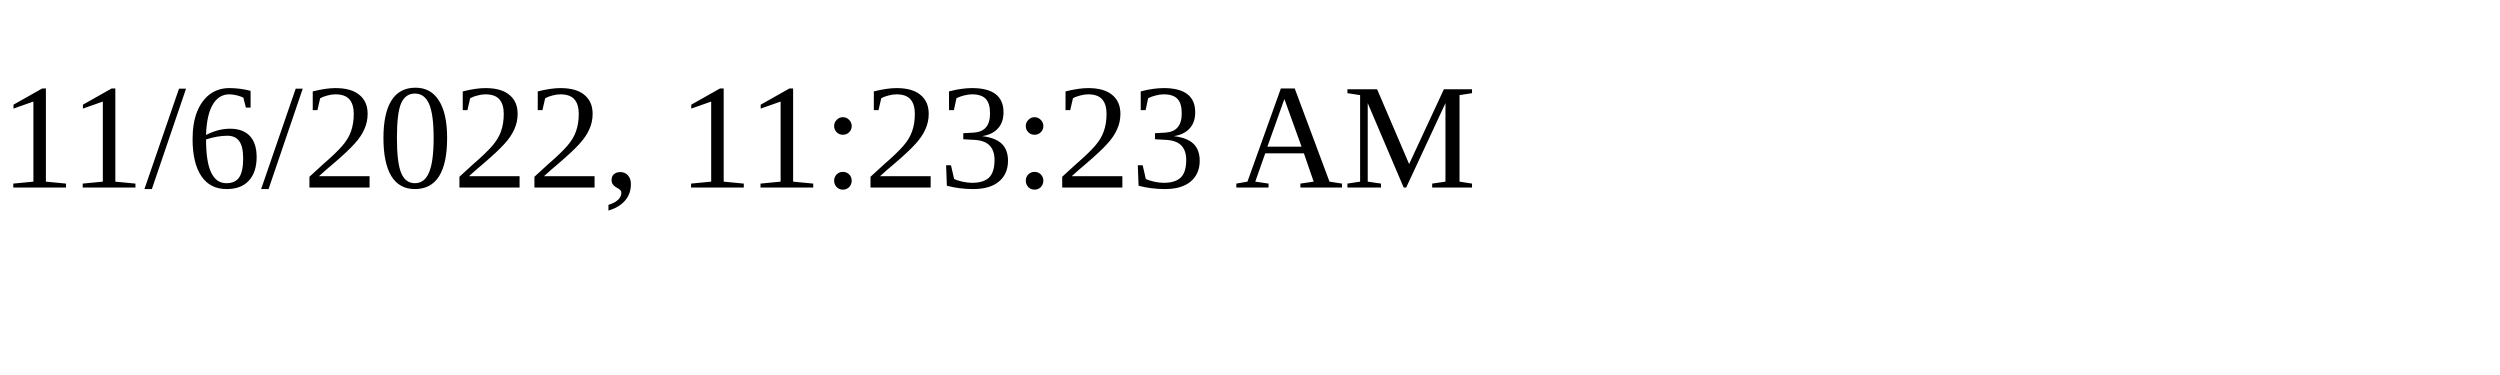
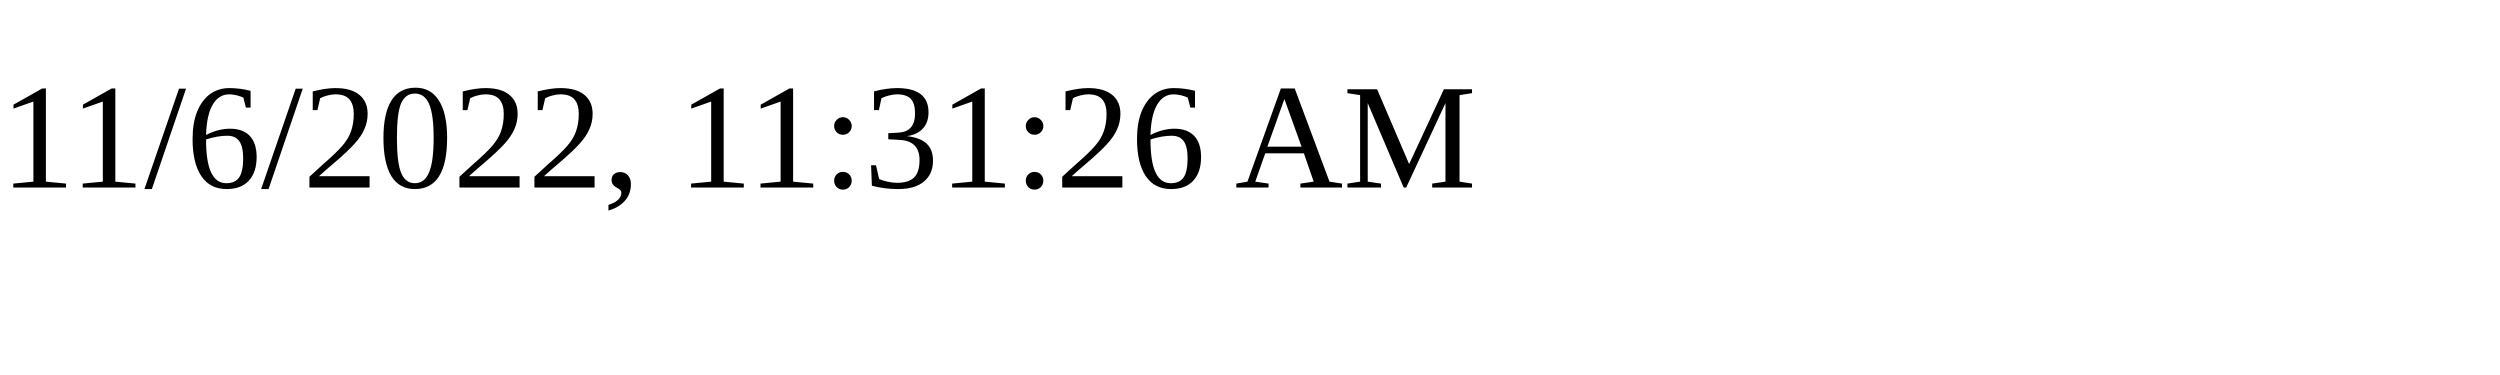
<svg xmlns="http://www.w3.org/2000/svg" height="30" width="200">
-   <text x="0" y="15">11/6/2022, 11:23:23 AM</text>
+   <text x="0" y="15">11/6/2022, 11:31:26 AM</text>
</svg>
